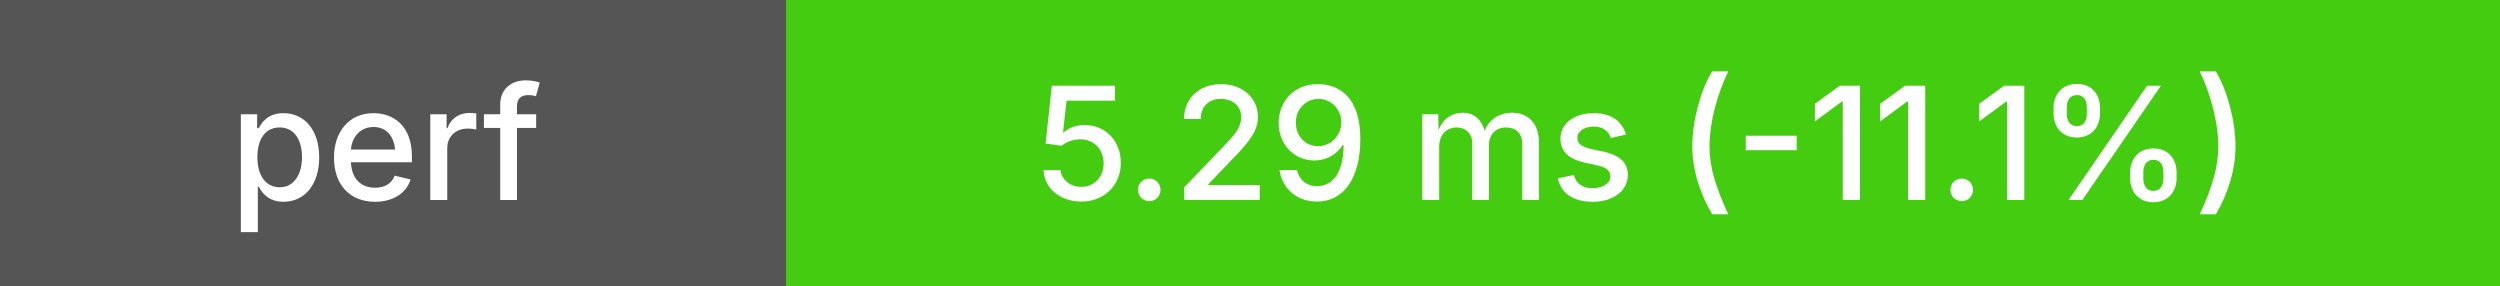
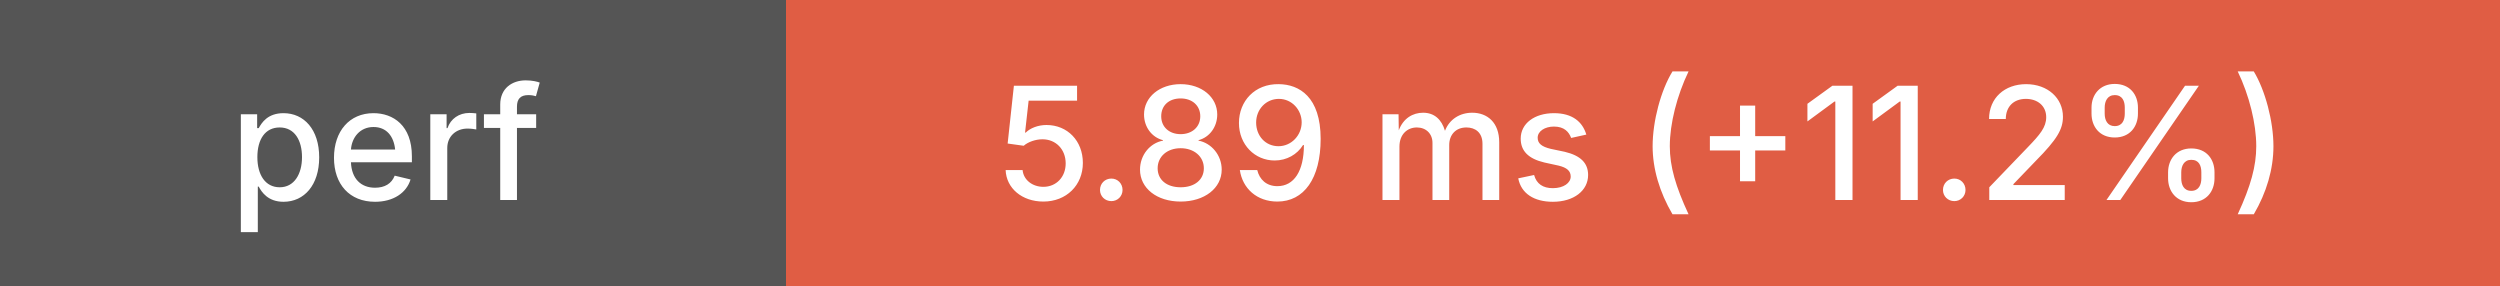
<svg xmlns="http://www.w3.org/2000/svg" height="20" width="175">
  <g shape-rendering="crispEdges">
    <rect width="55" height="20" fill="#555" />
-     <rect x="55" width="120" height="20" fill="#4c1" />
+     <rect x="55" width="120" height="20" fill="#e05d44" />
  </g>
  <g fill="#fff" font-family="system-ui, -apple-system, sans-serif" font-size="11">
    <text x="27" y="14" text-anchor="middle" font-weight="500">perf</text>
-     <text x="115" y="14" text-anchor="middle" font-weight="500">5.29 ms (-11.1%)</text>
+     <text x="115" y="14" text-anchor="middle" font-weight="500">5.89 ms (+11.2%)</text>
  </g>
</svg>
